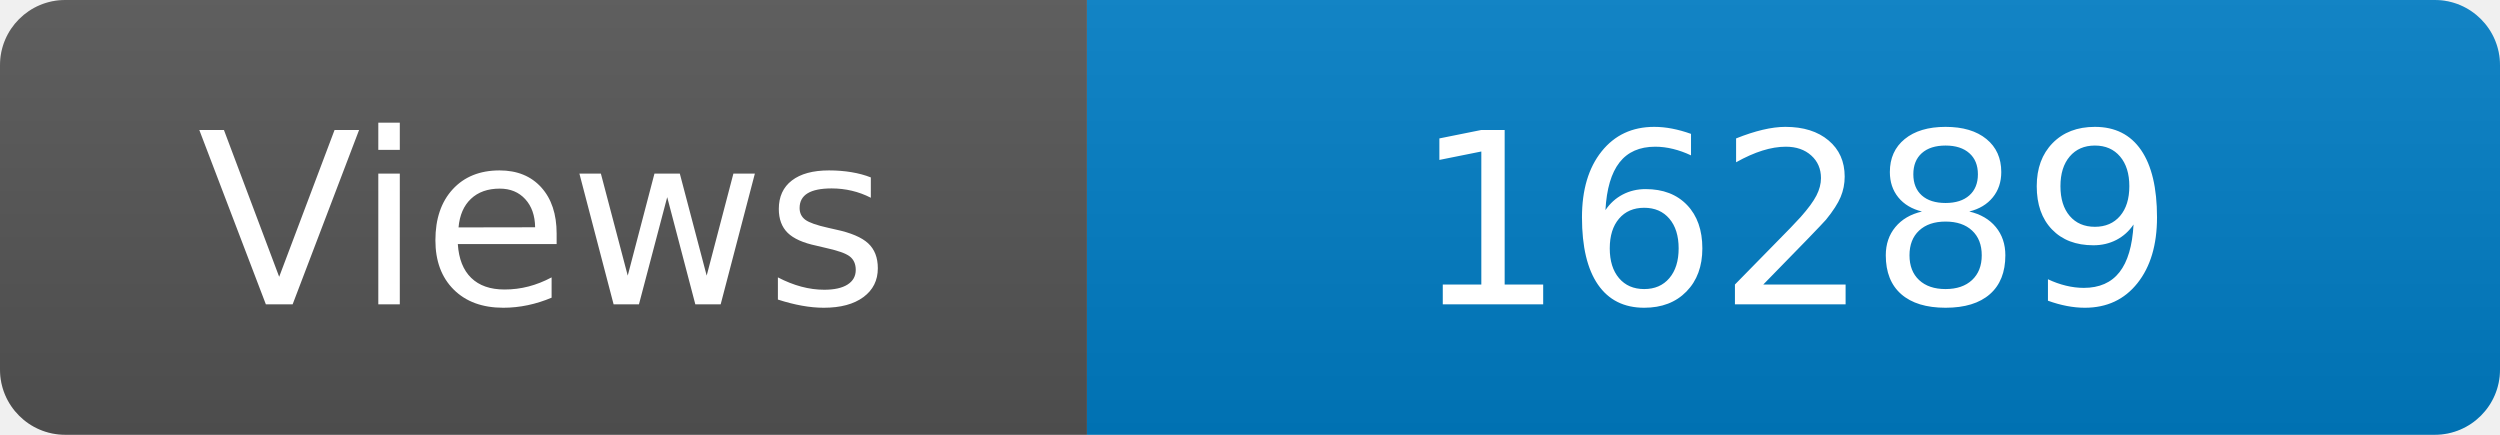
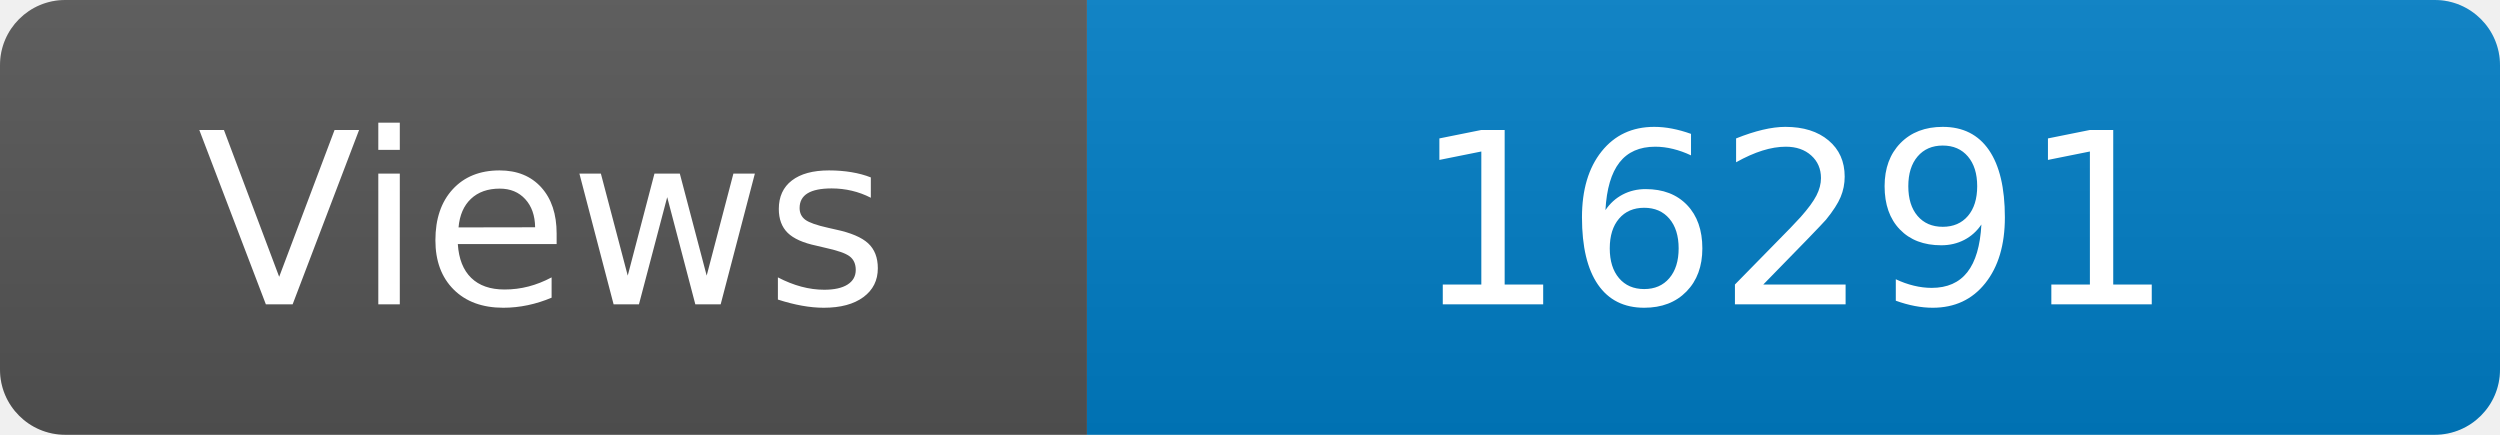
<svg xmlns="http://www.w3.org/2000/svg" width="115" height="20" role="img" aria-label="Maintained?: yes">
  <linearGradient id="s" x2="0" y2="100%">
    <stop offset="0" stop-color="#bbb" stop-opacity=".1" />
    <stop offset="1" stop-opacity=".1" />
  </linearGradient>
  <clipPath id="r">
    <rect width="115" height="20" rx="3" fill="#fff" />
  </clipPath>
  <g clip-path="url(#r)">
    <rect width="50" height="20" fill="#555" />
    <rect x="50" width="160" height="20" fill="#007ec6" />
    <rect width="115" height="20" fill="url(#s)" />
  </g>
  <g fill="#fff" text-anchor="middle" font-family="Verdana,Geneva,DejaVu Sans,sans-serif" font-size="110">
    <text x="250" y="140" transform="scale(.1)" fill="#fff">Views</text>
-     <text x="825" y="140" transform="scale(.1)" fill="#fff">16289</text>
+     <text x="825" y="140" transform="scale(.1)" fill="#fff">16291</text>
  </g>
</svg>
